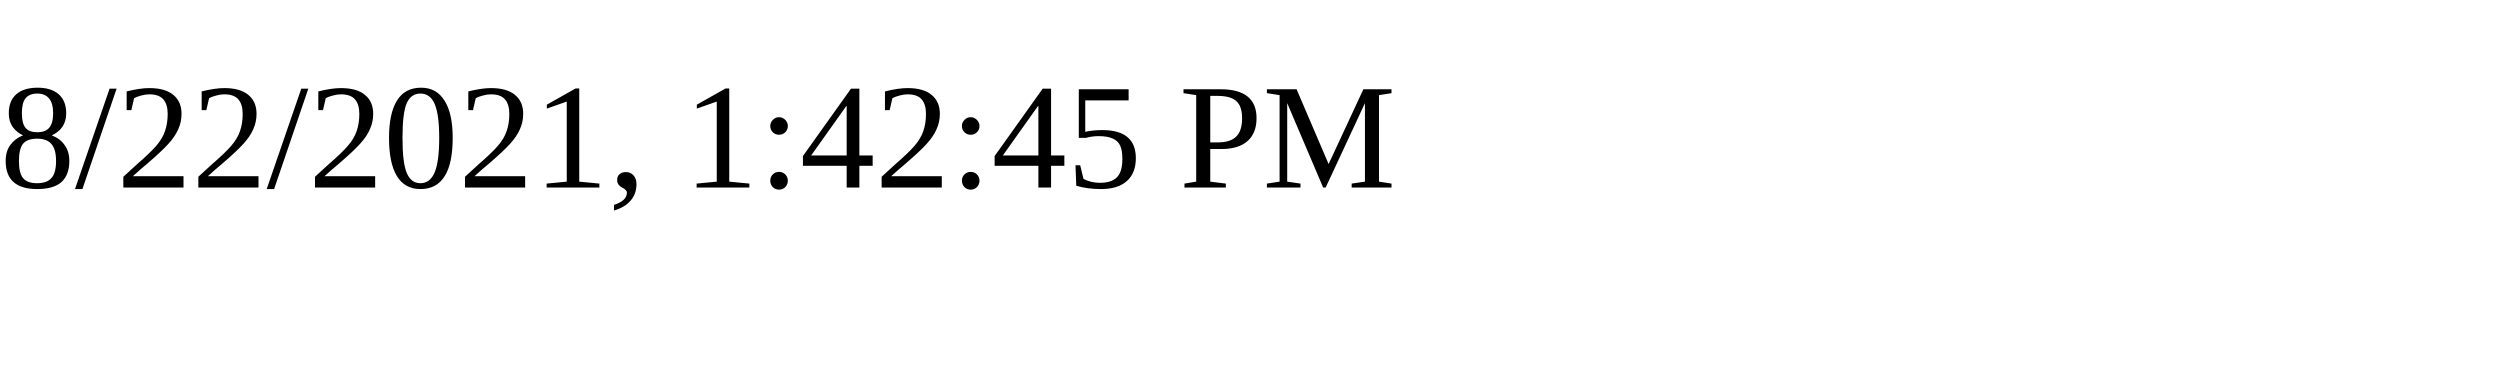
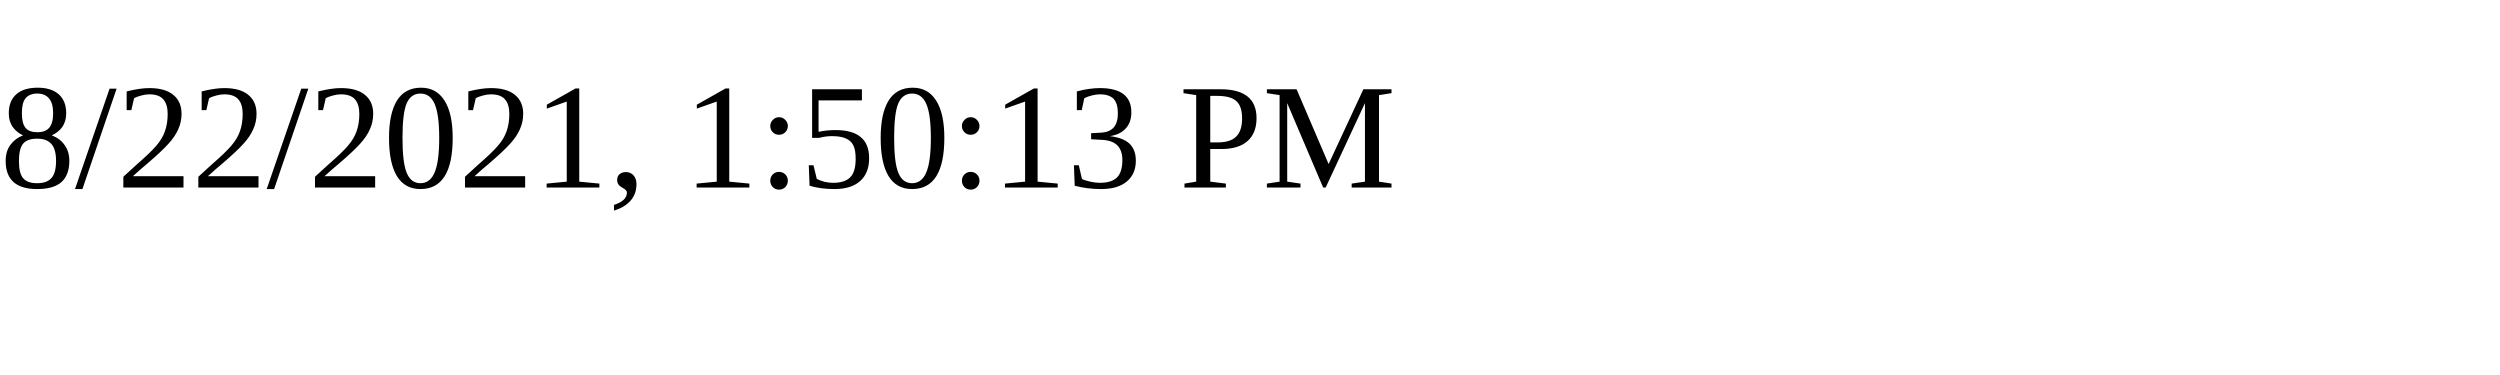
<svg xmlns="http://www.w3.org/2000/svg" height="30" width="200">
-   <text x="0" y="15">8/22/2021, 1:42:45 PM</text>
+   <text x="0" y="15">8/22/2021, 1:50:13 PM</text>
</svg>
